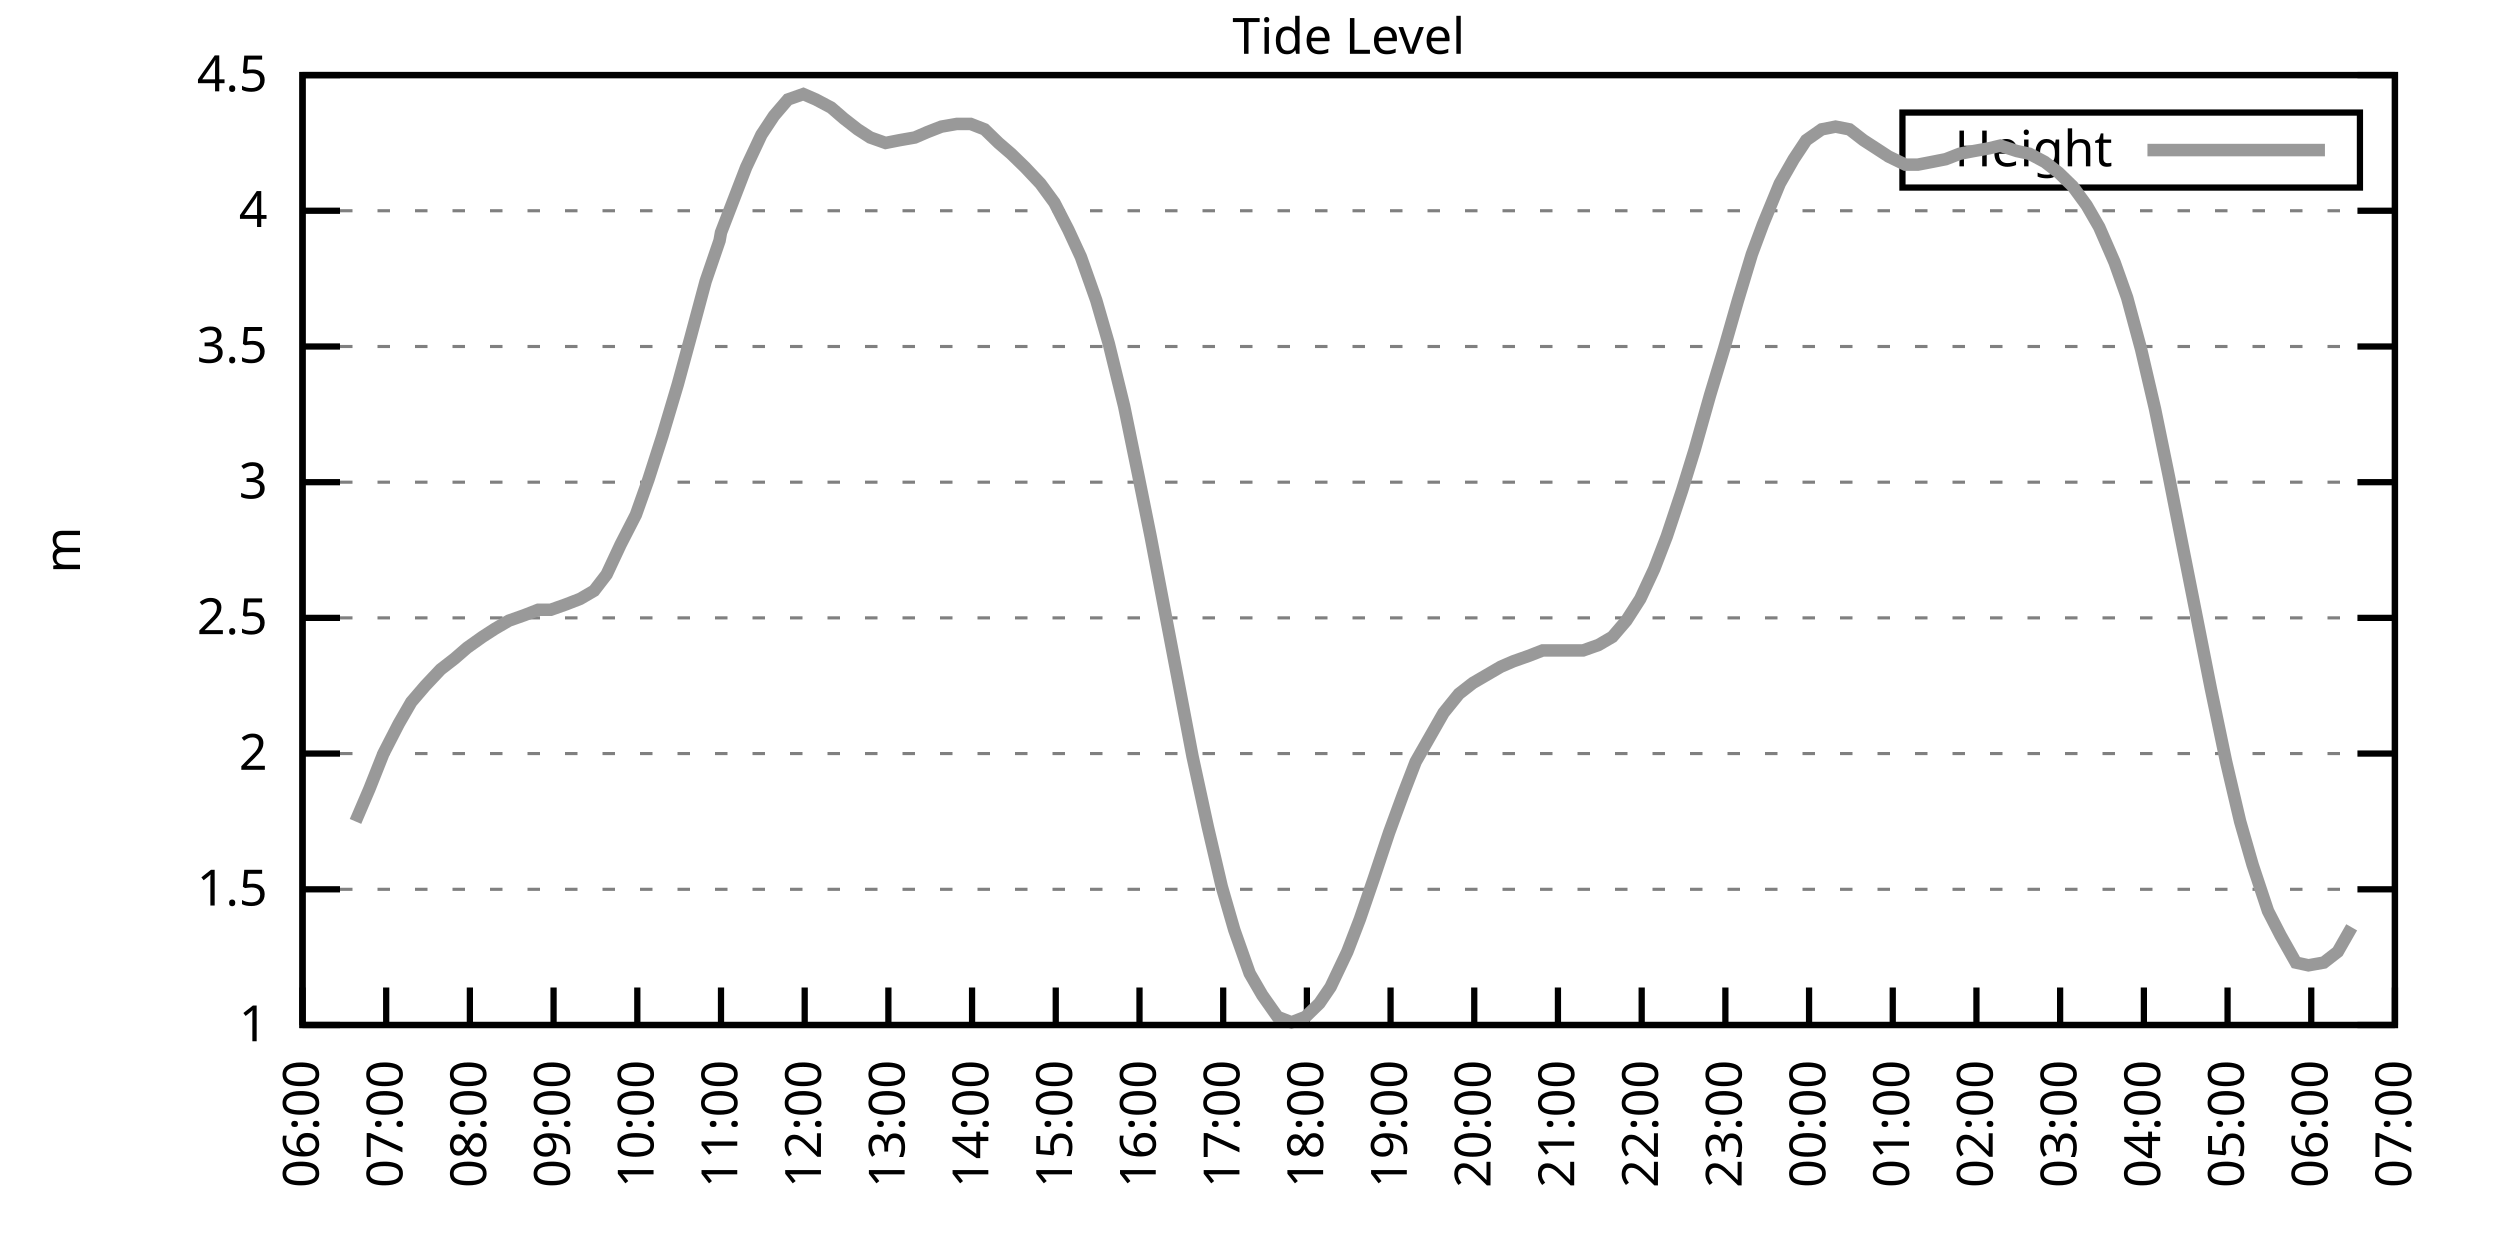
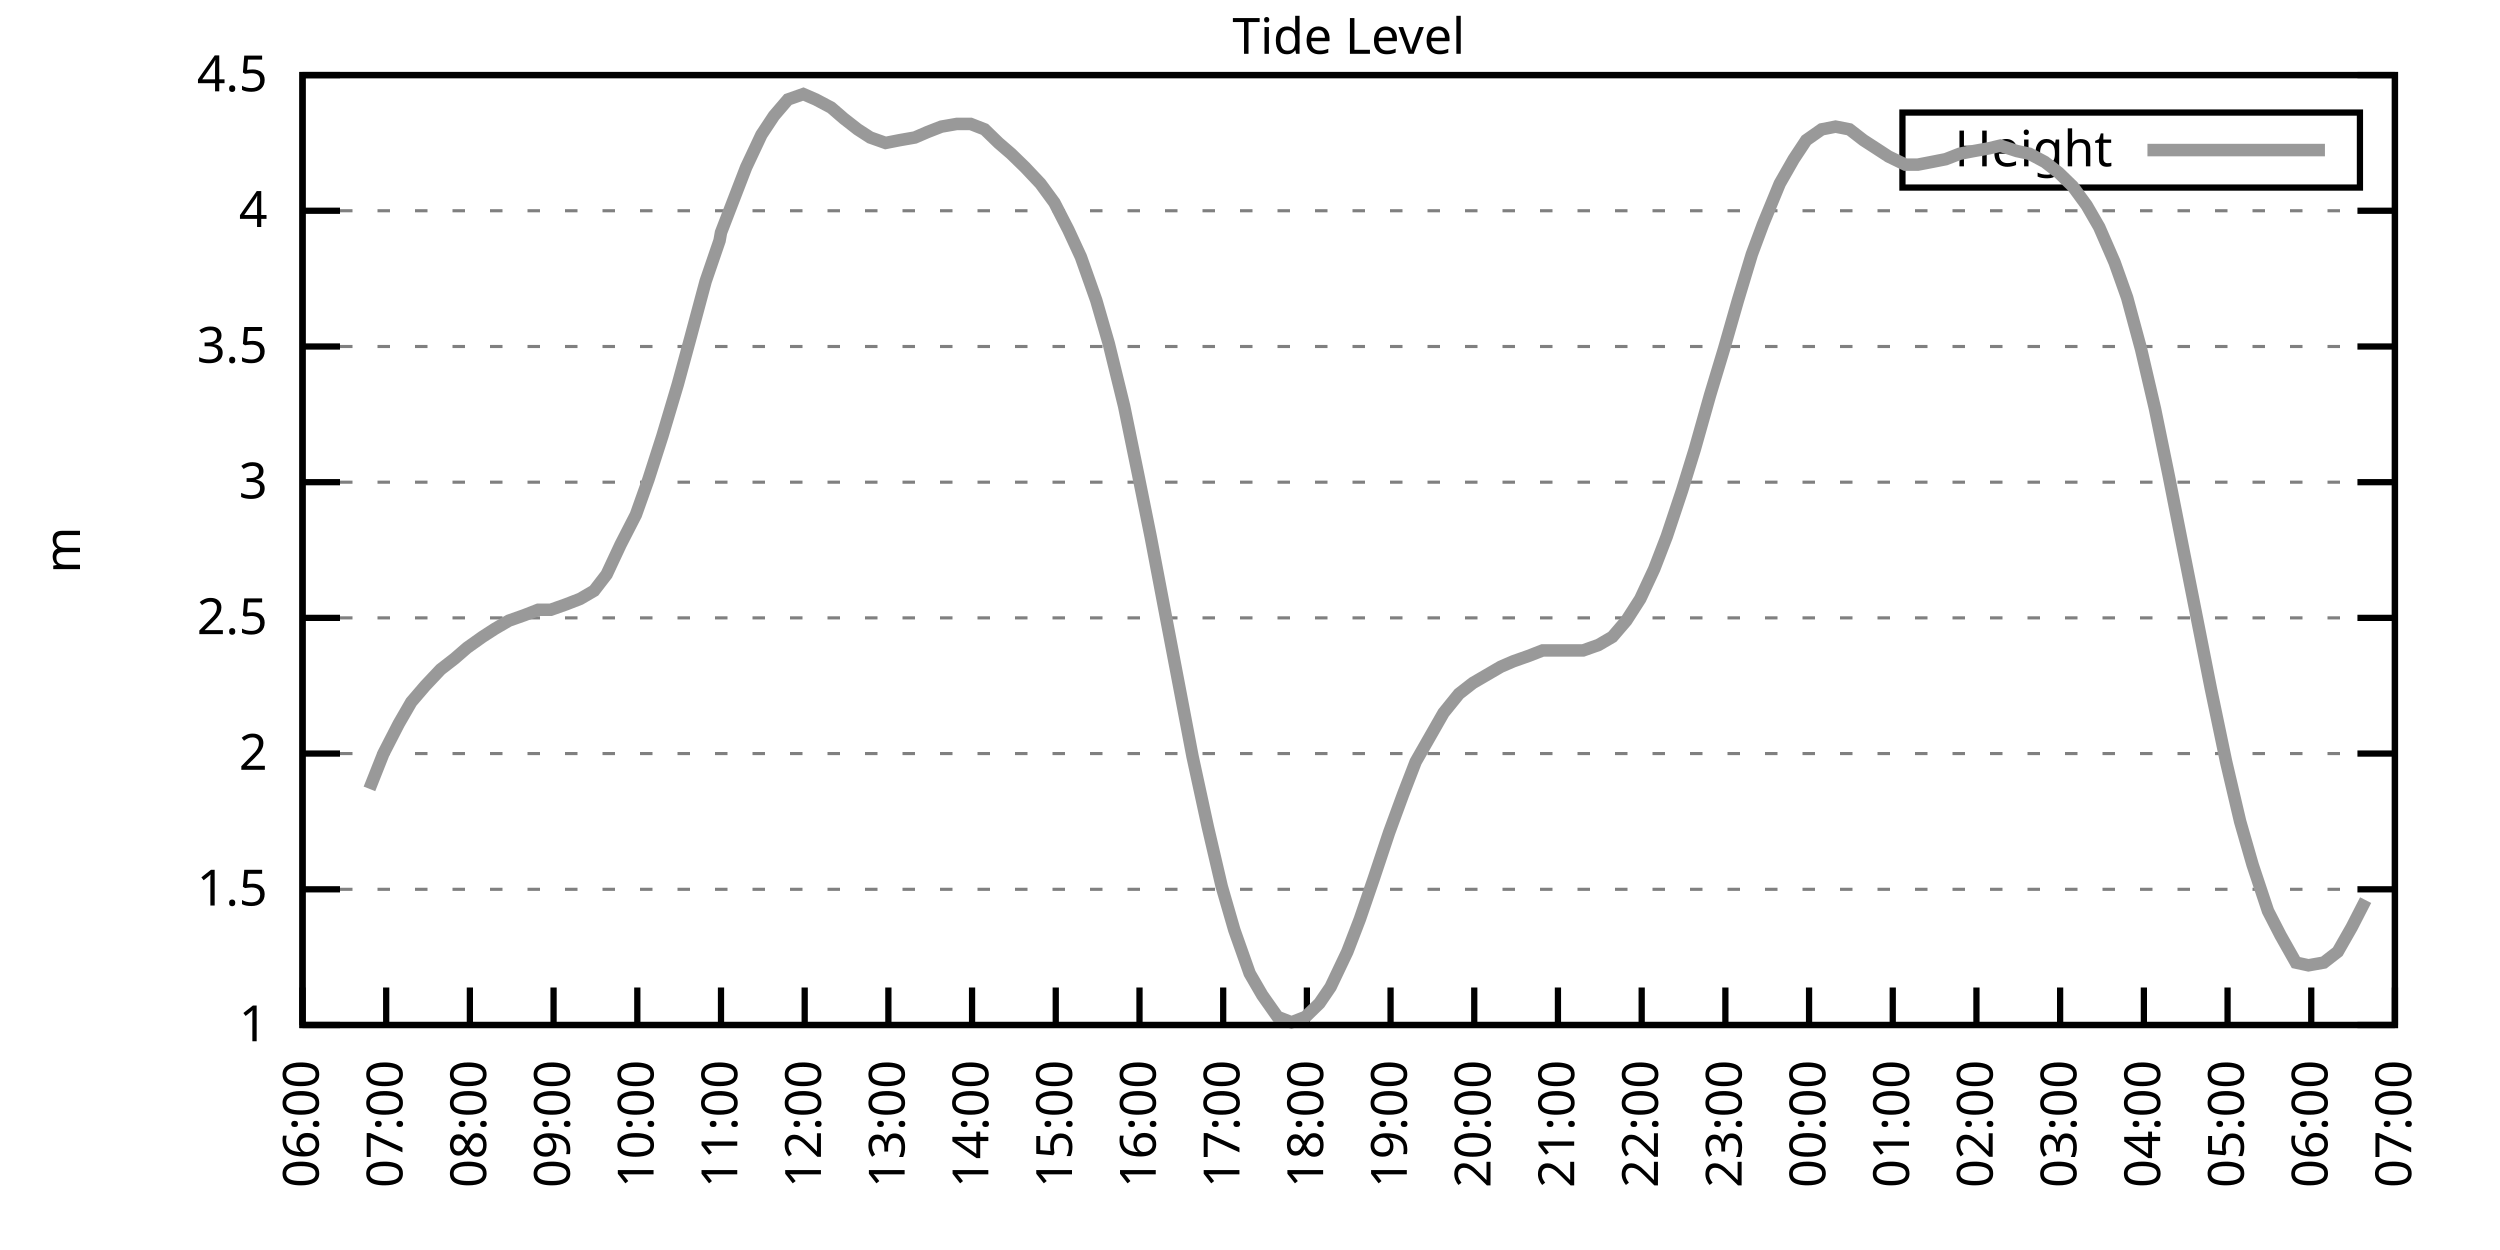
<svg xmlns="http://www.w3.org/2000/svg" xmlns:xlink="http://www.w3.org/1999/xlink" width="400" height="200" viewBox="0 0 400 200">
  <g id="gnuplot_canvas">
    <rect x="0" y="0" width="400" height="200" fill="none" />
    <defs>
      <circle id="gpDot" r="0.5" stroke-width="0.5" stroke="currentColor" />
      <path id="gpPt0" stroke-width="0.333" stroke="currentColor" d="M-1,0 h2 M0,-1 v2" />
      <path id="gpPt1" stroke-width="0.333" stroke="currentColor" d="M-1,-1 L1,1 M1,-1 L-1,1" />
      <path id="gpPt2" stroke-width="0.333" stroke="currentColor" d="M-1,0 L1,0 M0,-1 L0,1 M-1,-1 L1,1 M-1,1 L1,-1" />
      <rect id="gpPt3" stroke-width="0.333" stroke="currentColor" x="-1" y="-1" width="2" height="2" />
      <rect id="gpPt4" stroke-width="0.333" stroke="currentColor" fill="currentColor" x="-1" y="-1" width="2" height="2" />
      <circle id="gpPt5" stroke-width="0.333" stroke="currentColor" cx="0" cy="0" r="1" />
      <use xlink:href="#gpPt5" id="gpPt6" fill="currentColor" stroke="none" />
      <path id="gpPt7" stroke-width="0.333" stroke="currentColor" d="M0,-1.33 L-1.33,0.67 L1.33,0.67 z" />
      <use xlink:href="#gpPt7" id="gpPt8" fill="currentColor" stroke="none" />
      <use xlink:href="#gpPt7" id="gpPt9" stroke="currentColor" transform="rotate(180)" />
      <use xlink:href="#gpPt9" id="gpPt10" fill="currentColor" stroke="none" />
      <use xlink:href="#gpPt3" id="gpPt11" stroke="currentColor" transform="rotate(45)" />
      <use xlink:href="#gpPt11" id="gpPt12" fill="currentColor" stroke="none" />
      <path id="gpPt13" stroke-width="0.333" stroke="currentColor" d="M0,1.330 L1.265,0.411 L0.782,-1.067 L-0.782,-1.076 L-1.265,0.411 z" />
      <use xlink:href="#gpPt13" id="gpPt14" fill="currentColor" stroke="none" />
      <filter id="textbox" filterUnits="objectBoundingBox" x="0" y="0" height="1" width="1">
        <feFlood flood-color="white" flood-opacity="1" result="bgnd" />
        <feComposite in="SourceGraphic" in2="bgnd" operator="atop" />
      </filter>
      <filter id="greybox" filterUnits="objectBoundingBox" x="0" y="0" height="1" width="1">
        <feFlood flood-color="lightgrey" flood-opacity="1" result="grey" />
        <feComposite in="SourceGraphic" in2="grey" operator="atop" />
      </filter>
    </defs>
    <g fill="none" color="white" stroke="currentColor" stroke-width="1.00" stroke-linecap="butt" stroke-linejoin="miter">
</g>
    <g fill="none" color="black" stroke="currentColor" stroke-width="1.00" stroke-linecap="butt" stroke-linejoin="miter">
      <g stroke="none" shape-rendering="crispEdges">
        <polygon fill="rgb(255, 255, 255)" points="48.40,164.00 383.18,164.00 383.18,12.02 48.40,12.02 " />
      </g>
    </g>
    <g fill="none" color="black" stroke="currentColor" stroke-width="1.00" stroke-linecap="butt" stroke-linejoin="miter">
</g>
    <g fill="none" color="black" stroke="black" stroke-width="0.50" stroke-linecap="butt" stroke-linejoin="miter">
</g>
    <g fill="none" color="gray" stroke="currentColor" stroke-width="0.50" stroke-linecap="butt" stroke-linejoin="miter">
      <path stroke="gray" stroke-dasharray="2,4" class="gridline" d="M48.40,164.00 L383.19,164.00  " />
    </g>
    <g fill="none" color="gray" stroke="gray" stroke-width="1.00" stroke-linecap="butt" stroke-linejoin="miter">
</g>
    <g fill="none" color="black" stroke="currentColor" stroke-width="1.00" stroke-linecap="butt" stroke-linejoin="miter">
      <path stroke="black" d="M48.40,164.00 L54.40,164.00 M383.19,164.00 L377.19,164.00  " />
      <g transform="translate(42.80,166.60)" stroke="none" fill="black" font-family="Sans" font-size="8.00" text-anchor="end">
        <text>
          <tspan font-family="Sans"> 1</tspan>
        </text>
      </g>
    </g>
    <g fill="none" color="black" stroke="currentColor" stroke-width="1.00" stroke-linecap="butt" stroke-linejoin="miter">
</g>
    <g fill="none" color="black" stroke="black" stroke-width="0.50" stroke-linecap="butt" stroke-linejoin="miter">
</g>
    <g fill="none" color="gray" stroke="currentColor" stroke-width="0.50" stroke-linecap="butt" stroke-linejoin="miter">
      <path stroke="gray" stroke-dasharray="2,4" class="gridline" d="M48.40,142.29 L383.19,142.29  " />
    </g>
    <g fill="none" color="gray" stroke="gray" stroke-width="1.00" stroke-linecap="butt" stroke-linejoin="miter">
</g>
    <g fill="none" color="black" stroke="currentColor" stroke-width="1.00" stroke-linecap="butt" stroke-linejoin="miter">
      <path stroke="black" d="M48.40,142.29 L54.40,142.29 M383.19,142.29 L377.19,142.29  " />
      <g transform="translate(42.80,144.89)" stroke="none" fill="black" font-family="Sans" font-size="8.00" text-anchor="end">
        <text>
          <tspan font-family="Sans"> 1.5</tspan>
        </text>
      </g>
    </g>
    <g fill="none" color="black" stroke="currentColor" stroke-width="1.00" stroke-linecap="butt" stroke-linejoin="miter">
</g>
    <g fill="none" color="black" stroke="black" stroke-width="0.50" stroke-linecap="butt" stroke-linejoin="miter">
</g>
    <g fill="none" color="gray" stroke="currentColor" stroke-width="0.50" stroke-linecap="butt" stroke-linejoin="miter">
      <path stroke="gray" stroke-dasharray="2,4" class="gridline" d="M48.40,120.57 L383.19,120.57  " />
    </g>
    <g fill="none" color="gray" stroke="gray" stroke-width="1.00" stroke-linecap="butt" stroke-linejoin="miter">
</g>
    <g fill="none" color="black" stroke="currentColor" stroke-width="1.00" stroke-linecap="butt" stroke-linejoin="miter">
      <path stroke="black" d="M48.40,120.57 L54.40,120.57 M383.19,120.57 L377.19,120.57  " />
      <g transform="translate(42.80,123.17)" stroke="none" fill="black" font-family="Sans" font-size="8.00" text-anchor="end">
        <text>
          <tspan font-family="Sans"> 2</tspan>
        </text>
      </g>
    </g>
    <g fill="none" color="black" stroke="currentColor" stroke-width="1.00" stroke-linecap="butt" stroke-linejoin="miter">
</g>
    <g fill="none" color="black" stroke="black" stroke-width="0.50" stroke-linecap="butt" stroke-linejoin="miter">
</g>
    <g fill="none" color="gray" stroke="currentColor" stroke-width="0.50" stroke-linecap="butt" stroke-linejoin="miter">
      <path stroke="gray" stroke-dasharray="2,4" class="gridline" d="M48.40,98.86 L383.19,98.86  " />
    </g>
    <g fill="none" color="gray" stroke="gray" stroke-width="1.00" stroke-linecap="butt" stroke-linejoin="miter">
</g>
    <g fill="none" color="black" stroke="currentColor" stroke-width="1.00" stroke-linecap="butt" stroke-linejoin="miter">
      <path stroke="black" d="M48.40,98.86 L54.40,98.86 M383.19,98.86 L377.19,98.86  " />
      <g transform="translate(42.80,101.46)" stroke="none" fill="black" font-family="Sans" font-size="8.00" text-anchor="end">
        <text>
          <tspan font-family="Sans"> 2.5</tspan>
        </text>
      </g>
    </g>
    <g fill="none" color="black" stroke="currentColor" stroke-width="1.00" stroke-linecap="butt" stroke-linejoin="miter">
</g>
    <g fill="none" color="black" stroke="black" stroke-width="0.50" stroke-linecap="butt" stroke-linejoin="miter">
</g>
    <g fill="none" color="gray" stroke="currentColor" stroke-width="0.50" stroke-linecap="butt" stroke-linejoin="miter">
      <path stroke="gray" stroke-dasharray="2,4" class="gridline" d="M48.40,77.15 L383.19,77.15  " />
    </g>
    <g fill="none" color="gray" stroke="gray" stroke-width="1.00" stroke-linecap="butt" stroke-linejoin="miter">
</g>
    <g fill="none" color="black" stroke="currentColor" stroke-width="1.00" stroke-linecap="butt" stroke-linejoin="miter">
      <path stroke="black" d="M48.40,77.15 L54.40,77.15 M383.19,77.15 L377.19,77.15  " />
      <g transform="translate(42.80,79.75)" stroke="none" fill="black" font-family="Sans" font-size="8.00" text-anchor="end">
        <text>
          <tspan font-family="Sans"> 3</tspan>
        </text>
      </g>
    </g>
    <g fill="none" color="black" stroke="currentColor" stroke-width="1.00" stroke-linecap="butt" stroke-linejoin="miter">
</g>
    <g fill="none" color="black" stroke="black" stroke-width="0.50" stroke-linecap="butt" stroke-linejoin="miter">
</g>
    <g fill="none" color="gray" stroke="currentColor" stroke-width="0.50" stroke-linecap="butt" stroke-linejoin="miter">
      <path stroke="gray" stroke-dasharray="2,4" class="gridline" d="M48.40,55.44 L383.19,55.44  " />
    </g>
    <g fill="none" color="gray" stroke="gray" stroke-width="1.00" stroke-linecap="butt" stroke-linejoin="miter">
</g>
    <g fill="none" color="black" stroke="currentColor" stroke-width="1.00" stroke-linecap="butt" stroke-linejoin="miter">
      <path stroke="black" d="M48.40,55.44 L54.40,55.44 M383.19,55.44 L377.19,55.44  " />
      <g transform="translate(42.80,58.04)" stroke="none" fill="black" font-family="Sans" font-size="8.00" text-anchor="end">
        <text>
          <tspan font-family="Sans"> 3.5</tspan>
        </text>
      </g>
    </g>
    <g fill="none" color="black" stroke="currentColor" stroke-width="1.00" stroke-linecap="butt" stroke-linejoin="miter">
</g>
    <g fill="none" color="black" stroke="black" stroke-width="0.50" stroke-linecap="butt" stroke-linejoin="miter">
</g>
    <g fill="none" color="gray" stroke="currentColor" stroke-width="0.50" stroke-linecap="butt" stroke-linejoin="miter">
      <path stroke="gray" stroke-dasharray="2,4" class="gridline" d="M48.40,33.72 L383.19,33.72  " />
    </g>
    <g fill="none" color="gray" stroke="gray" stroke-width="1.00" stroke-linecap="butt" stroke-linejoin="miter">
</g>
    <g fill="none" color="black" stroke="currentColor" stroke-width="1.00" stroke-linecap="butt" stroke-linejoin="miter">
      <path stroke="black" d="M48.40,33.72 L54.40,33.72 M383.19,33.72 L377.19,33.72  " />
      <g transform="translate(42.80,36.32)" stroke="none" fill="black" font-family="Sans" font-size="8.00" text-anchor="end">
        <text>
          <tspan font-family="Sans"> 4</tspan>
        </text>
      </g>
    </g>
    <g fill="none" color="black" stroke="currentColor" stroke-width="1.00" stroke-linecap="butt" stroke-linejoin="miter">
</g>
    <g fill="none" color="black" stroke="black" stroke-width="0.50" stroke-linecap="butt" stroke-linejoin="miter">
</g>
    <g fill="none" color="gray" stroke="currentColor" stroke-width="0.50" stroke-linecap="butt" stroke-linejoin="miter">
      <path stroke="gray" stroke-dasharray="2,4" class="gridline" d="M48.40,12.01 L383.19,12.01  " />
    </g>
    <g fill="none" color="gray" stroke="gray" stroke-width="1.00" stroke-linecap="butt" stroke-linejoin="miter">
</g>
    <g fill="none" color="black" stroke="currentColor" stroke-width="1.00" stroke-linecap="butt" stroke-linejoin="miter">
      <path stroke="black" d="M48.40,12.01 L54.40,12.01 M383.19,12.01 L377.19,12.01  " />
      <g transform="translate(42.80,14.61)" stroke="none" fill="black" font-family="Sans" font-size="8.00" text-anchor="end">
        <text>
          <tspan font-family="Sans"> 4.5</tspan>
        </text>
      </g>
    </g>
    <g fill="none" color="black" stroke="currentColor" stroke-width="1.00" stroke-linecap="butt" stroke-linejoin="miter">
      <path stroke="black" d="M48.40,164.00 L48.40,158.00  " />
      <g transform="translate(51.00,169.60) rotate(270.00)" stroke="none" fill="black" font-family="Sans" font-size="8.00" text-anchor="end">
        <text>
          <tspan font-family="Sans">06:00</tspan>
        </text>
      </g>
    </g>
    <g fill="none" color="black" stroke="currentColor" stroke-width="1.00" stroke-linecap="butt" stroke-linejoin="miter">
      <path stroke="black" d="M61.79,164.00 L61.79,158.00  " />
      <g transform="translate(64.39,169.60) rotate(270.00)" stroke="none" fill="black" font-family="Sans" font-size="8.00" text-anchor="end">
        <text>
          <tspan font-family="Sans">07:00</tspan>
        </text>
      </g>
    </g>
    <g fill="none" color="black" stroke="currentColor" stroke-width="1.00" stroke-linecap="butt" stroke-linejoin="miter">
      <path stroke="black" d="M75.18,164.00 L75.18,158.00  " />
      <g transform="translate(77.78,169.60) rotate(270.00)" stroke="none" fill="black" font-family="Sans" font-size="8.00" text-anchor="end">
        <text>
          <tspan font-family="Sans">08:00</tspan>
        </text>
      </g>
    </g>
    <g fill="none" color="black" stroke="currentColor" stroke-width="1.00" stroke-linecap="butt" stroke-linejoin="miter">
      <path stroke="black" d="M88.57,164.00 L88.57,158.00  " />
      <g transform="translate(91.17,169.60) rotate(270.00)" stroke="none" fill="black" font-family="Sans" font-size="8.00" text-anchor="end">
        <text>
          <tspan font-family="Sans">09:00</tspan>
        </text>
      </g>
    </g>
    <g fill="none" color="black" stroke="currentColor" stroke-width="1.00" stroke-linecap="butt" stroke-linejoin="miter">
      <path stroke="black" d="M101.97,164.00 L101.97,158.00  " />
      <g transform="translate(104.57,169.60) rotate(270.00)" stroke="none" fill="black" font-family="Sans" font-size="8.00" text-anchor="end">
        <text>
          <tspan font-family="Sans">10:00</tspan>
        </text>
      </g>
    </g>
    <g fill="none" color="black" stroke="currentColor" stroke-width="1.00" stroke-linecap="butt" stroke-linejoin="miter">
      <path stroke="black" d="M115.36,164.00 L115.36,158.00  " />
      <g transform="translate(117.96,169.60) rotate(270.00)" stroke="none" fill="black" font-family="Sans" font-size="8.00" text-anchor="end">
        <text>
          <tspan font-family="Sans">11:00</tspan>
        </text>
      </g>
    </g>
    <g fill="none" color="black" stroke="currentColor" stroke-width="1.00" stroke-linecap="butt" stroke-linejoin="miter">
      <path stroke="black" d="M128.75,164.00 L128.75,158.00  " />
      <g transform="translate(131.35,169.60) rotate(270.00)" stroke="none" fill="black" font-family="Sans" font-size="8.00" text-anchor="end">
        <text>
          <tspan font-family="Sans">12:00</tspan>
        </text>
      </g>
    </g>
    <g fill="none" color="black" stroke="currentColor" stroke-width="1.00" stroke-linecap="butt" stroke-linejoin="miter">
      <path stroke="black" d="M142.14,164.00 L142.14,158.00  " />
      <g transform="translate(144.74,169.60) rotate(270.00)" stroke="none" fill="black" font-family="Sans" font-size="8.00" text-anchor="end">
        <text>
          <tspan font-family="Sans">13:00</tspan>
        </text>
      </g>
    </g>
    <g fill="none" color="black" stroke="currentColor" stroke-width="1.00" stroke-linecap="butt" stroke-linejoin="miter">
      <path stroke="black" d="M155.53,164.00 L155.53,158.00  " />
      <g transform="translate(158.13,169.60) rotate(270.00)" stroke="none" fill="black" font-family="Sans" font-size="8.00" text-anchor="end">
        <text>
          <tspan font-family="Sans">14:00</tspan>
        </text>
      </g>
    </g>
    <g fill="none" color="black" stroke="currentColor" stroke-width="1.00" stroke-linecap="butt" stroke-linejoin="miter">
      <path stroke="black" d="M168.92,164.00 L168.92,158.00  " />
      <g transform="translate(171.52,169.60) rotate(270.00)" stroke="none" fill="black" font-family="Sans" font-size="8.00" text-anchor="end">
        <text>
          <tspan font-family="Sans">15:00</tspan>
        </text>
      </g>
    </g>
    <g fill="none" color="black" stroke="currentColor" stroke-width="1.00" stroke-linecap="butt" stroke-linejoin="miter">
      <path stroke="black" d="M182.32,164.00 L182.32,158.00  " />
      <g transform="translate(184.92,169.60) rotate(270.00)" stroke="none" fill="black" font-family="Sans" font-size="8.00" text-anchor="end">
        <text>
          <tspan font-family="Sans">16:00</tspan>
        </text>
      </g>
    </g>
    <g fill="none" color="black" stroke="currentColor" stroke-width="1.00" stroke-linecap="butt" stroke-linejoin="miter">
      <path stroke="black" d="M195.71,164.00 L195.71,158.00  " />
      <g transform="translate(198.31,169.60) rotate(270.00)" stroke="none" fill="black" font-family="Sans" font-size="8.00" text-anchor="end">
        <text>
          <tspan font-family="Sans">17:00</tspan>
        </text>
      </g>
    </g>
    <g fill="none" color="black" stroke="currentColor" stroke-width="1.00" stroke-linecap="butt" stroke-linejoin="miter">
      <path stroke="black" d="M209.10,164.00 L209.10,158.00  " />
      <g transform="translate(211.70,169.60) rotate(270.00)" stroke="none" fill="black" font-family="Sans" font-size="8.00" text-anchor="end">
        <text>
          <tspan font-family="Sans">18:00</tspan>
        </text>
      </g>
    </g>
    <g fill="none" color="black" stroke="currentColor" stroke-width="1.00" stroke-linecap="butt" stroke-linejoin="miter">
      <path stroke="black" d="M222.49,164.00 L222.49,158.00  " />
      <g transform="translate(225.09,169.60) rotate(270.00)" stroke="none" fill="black" font-family="Sans" font-size="8.00" text-anchor="end">
        <text>
          <tspan font-family="Sans">19:00</tspan>
        </text>
      </g>
    </g>
    <g fill="none" color="black" stroke="currentColor" stroke-width="1.00" stroke-linecap="butt" stroke-linejoin="miter">
      <path stroke="black" d="M235.88,164.00 L235.88,158.00  " />
      <g transform="translate(238.48,169.60) rotate(270.00)" stroke="none" fill="black" font-family="Sans" font-size="8.00" text-anchor="end">
        <text>
          <tspan font-family="Sans">20:00</tspan>
        </text>
      </g>
    </g>
    <g fill="none" color="black" stroke="currentColor" stroke-width="1.00" stroke-linecap="butt" stroke-linejoin="miter">
      <path stroke="black" d="M249.27,164.00 L249.27,158.00  " />
      <g transform="translate(251.87,169.60) rotate(270.00)" stroke="none" fill="black" font-family="Sans" font-size="8.00" text-anchor="end">
        <text>
          <tspan font-family="Sans">21:00</tspan>
        </text>
      </g>
    </g>
    <g fill="none" color="black" stroke="currentColor" stroke-width="1.00" stroke-linecap="butt" stroke-linejoin="miter">
      <path stroke="black" d="M262.67,164.00 L262.67,158.00  " />
      <g transform="translate(265.27,169.60) rotate(270.00)" stroke="none" fill="black" font-family="Sans" font-size="8.00" text-anchor="end">
        <text>
          <tspan font-family="Sans">22:00</tspan>
        </text>
      </g>
    </g>
    <g fill="none" color="black" stroke="currentColor" stroke-width="1.00" stroke-linecap="butt" stroke-linejoin="miter">
      <path stroke="black" d="M276.06,164.00 L276.06,158.00  " />
      <g transform="translate(278.66,169.60) rotate(270.00)" stroke="none" fill="black" font-family="Sans" font-size="8.00" text-anchor="end">
        <text>
          <tspan font-family="Sans">23:00</tspan>
        </text>
      </g>
    </g>
    <g fill="none" color="black" stroke="currentColor" stroke-width="1.00" stroke-linecap="butt" stroke-linejoin="miter">
      <path stroke="black" d="M289.45,164.00 L289.45,158.00  " />
      <g transform="translate(292.05,169.60) rotate(270.00)" stroke="none" fill="black" font-family="Sans" font-size="8.00" text-anchor="end">
        <text>
          <tspan font-family="Sans">00:00</tspan>
        </text>
      </g>
    </g>
    <g fill="none" color="black" stroke="currentColor" stroke-width="1.00" stroke-linecap="butt" stroke-linejoin="miter">
      <path stroke="black" d="M302.84,164.00 L302.84,158.00  " />
      <g transform="translate(305.44,169.60) rotate(270.00)" stroke="none" fill="black" font-family="Sans" font-size="8.00" text-anchor="end">
        <text>
          <tspan font-family="Sans">01:00</tspan>
        </text>
      </g>
    </g>
    <g fill="none" color="black" stroke="currentColor" stroke-width="1.00" stroke-linecap="butt" stroke-linejoin="miter">
      <path stroke="black" d="M316.23,164.00 L316.23,158.00  " />
      <g transform="translate(318.83,169.60) rotate(270.00)" stroke="none" fill="black" font-family="Sans" font-size="8.00" text-anchor="end">
        <text>
          <tspan font-family="Sans">02:00</tspan>
        </text>
      </g>
    </g>
    <g fill="none" color="black" stroke="currentColor" stroke-width="1.00" stroke-linecap="butt" stroke-linejoin="miter">
      <path stroke="black" d="M329.62,164.00 L329.62,158.00  " />
      <g transform="translate(332.22,169.60) rotate(270.00)" stroke="none" fill="black" font-family="Sans" font-size="8.00" text-anchor="end">
        <text>
          <tspan font-family="Sans">03:00</tspan>
        </text>
      </g>
    </g>
    <g fill="none" color="black" stroke="currentColor" stroke-width="1.00" stroke-linecap="butt" stroke-linejoin="miter">
      <path stroke="black" d="M343.02,164.00 L343.02,158.00  " />
      <g transform="translate(345.62,169.60) rotate(270.00)" stroke="none" fill="black" font-family="Sans" font-size="8.00" text-anchor="end">
        <text>
          <tspan font-family="Sans">04:00</tspan>
        </text>
      </g>
    </g>
    <g fill="none" color="black" stroke="currentColor" stroke-width="1.00" stroke-linecap="butt" stroke-linejoin="miter">
      <path stroke="black" d="M356.41,164.00 L356.41,158.00  " />
      <g transform="translate(359.01,169.60) rotate(270.00)" stroke="none" fill="black" font-family="Sans" font-size="8.00" text-anchor="end">
        <text>
          <tspan font-family="Sans">05:00</tspan>
        </text>
      </g>
    </g>
    <g fill="none" color="black" stroke="currentColor" stroke-width="1.00" stroke-linecap="butt" stroke-linejoin="miter">
      <path stroke="black" d="M369.80,164.00 L369.80,158.00  " />
      <g transform="translate(372.40,169.60) rotate(270.00)" stroke="none" fill="black" font-family="Sans" font-size="8.00" text-anchor="end">
        <text>
          <tspan font-family="Sans">06:00</tspan>
        </text>
      </g>
    </g>
    <g fill="none" color="black" stroke="currentColor" stroke-width="1.00" stroke-linecap="butt" stroke-linejoin="miter">
      <path stroke="black" d="M383.19,164.00 L383.19,158.00  " />
      <g transform="translate(385.79,169.60) rotate(270.00)" stroke="none" fill="black" font-family="Sans" font-size="8.00" text-anchor="end">
        <text>
          <tspan font-family="Sans">07:00</tspan>
        </text>
      </g>
    </g>
    <g fill="none" color="black" stroke="currentColor" stroke-width="1.00" stroke-linecap="butt" stroke-linejoin="miter">
</g>
    <g fill="none" color="black" stroke="currentColor" stroke-width="1.00" stroke-linecap="butt" stroke-linejoin="miter">
      <path stroke="black" d="M48.40,12.01 L48.40,164.00 L383.19,164.00 L383.19,12.01 L48.40,12.01 Z  " />
    </g>
    <g fill="none" color="black" stroke="currentColor" stroke-width="1.00" stroke-linecap="butt" stroke-linejoin="miter">
</g>
    <g fill="none" color="black" stroke="currentColor" stroke-width="1.00" stroke-linecap="butt" stroke-linejoin="miter">
      <path stroke="black" d="M304.39,30.01 L304.39,18.01 L377.59,18.01 L377.59,30.01 L304.39,30.01 Z  " />
    </g>
    <g id="Tide_level_plot_1">
      <g fill="none" color="white" stroke="black" stroke-width="2.00" stroke-linecap="butt" stroke-linejoin="miter">
</g>
      <g fill="none" color="black" stroke="currentColor" stroke-width="2.00" stroke-linecap="butt" stroke-linejoin="miter">
        <g transform="translate(337.99,26.61)" stroke="none" fill="black" font-family="Sans" font-size="8.00" text-anchor="end">
          <text>
            <tspan font-family="Sans">Height</tspan>
          </text>
        </g>
      </g>
      <g fill="none" color="black" stroke="currentColor" stroke-width="2.00" stroke-linecap="butt" stroke-linejoin="miter">
-         <path stroke="rgb(153, 153, 153)" d="M343.59,24.01 L371.99,24.01 M56.88,131.43 L59.11,126.22 L61.35,120.57 L63.80,115.80 L65.81,112.32 L68.04,109.72   L70.50,107.11 L72.73,105.38 L74.74,103.64 L77.19,101.90 L79.20,100.60 L81.43,99.30 L83.89,98.43 L86.12,97.56   L88.13,97.56 L90.58,96.69 L92.82,95.82 L95.05,94.52 L97.06,91.91 L99.29,87.14 L101.74,82.36 L103.75,76.71   L105.98,69.77 L108.44,61.52 L110.45,54.13 L112.90,45.01 L115.13,38.50 L115.36,37.20 L119.38,26.77 L121.83,21.56   L123.84,18.52 L126.07,15.92 L128.53,15.05 L130.54,15.92 L132.99,17.22 L135.00,18.96 L137.23,20.70 L139.24,22.00   L141.69,22.87 L143.93,22.43 L146.38,22.00 L148.39,21.13 L150.62,20.26 L153.08,19.83 L155.31,19.83 L157.54,20.70   L159.77,22.87 L161.78,24.60 L164.01,26.77 L166.47,29.38 L168.70,32.42 L170.93,36.76 L172.94,41.11 L175.40,48.05   L177.41,55.00 L179.86,64.99 L182.09,75.85 L184.10,85.83 L186.33,97.56 L188.57,109.28 L190.80,121.01 L193.25,132.30   L195.48,141.85 L197.49,148.80 L199.95,155.75 L201.96,159.22 L204.41,162.70 L206.64,163.57 L208.88,162.70 L211.11,160.53   L212.89,157.92 L215.57,152.28 L217.58,147.06 L219.81,140.55 L222.27,133.17 L224.50,127.09 L226.51,121.88 L228.74,117.97   L230.97,114.06 L233.43,111.02 L235.66,109.28 L237.89,107.98 L240.12,106.68 L242.13,105.81 L244.59,104.94 L246.82,104.07   L248.83,104.07 L251.28,104.07 L253.29,104.07 L255.75,103.20 L257.98,101.90 L260.21,99.30 L262.44,95.82 L264.67,91.04   L266.68,85.83 L269.14,78.45 L271.15,71.94 L273.60,63.25 L275.83,55.87 L278.07,48.05 L280.30,40.67 L282.08,35.89   L284.76,29.38 L286.99,25.47 L289.00,22.43 L291.46,20.70 L293.69,20.26 L295.92,20.70 L298.15,22.43 L300.16,23.73   L302.17,25.04 L304.85,26.34 L306.86,26.34 L309.09,25.91 L311.32,25.47 L313.55,24.60 L315.79,24.17 L318.24,23.73   L320.03,23.30 L322.70,24.17 L324.71,24.60 L327.17,25.91 L329.40,27.64 L331.63,29.81 L333.86,32.85 L335.87,36.33   L338.33,41.97 L340.34,47.62 L342.57,55.87 L344.80,65.42 L347.03,76.28 L349.26,87.57 L351.50,98.86 L353.73,110.15   L356.18,121.88 L358.42,131.43 L360.42,138.38 L362.88,145.76 L364.89,149.67 L367.34,154.01 L369.35,154.45 L371.81,154.01   L374.04,152.28 L376.27,148.37  " />
+         <path stroke="rgb(153, 153, 153)" d="M343.59,24.01 L371.99,24.01 M59.11,126.22 L61.35,120.57 L63.80,115.80 L65.81,112.32 L68.04,109.72 L70.50,107.11   L72.73,105.38 L74.74,103.64 L77.19,101.90 L79.20,100.60 L81.43,99.30 L83.89,98.43 L86.12,97.56 L88.13,97.56   L90.58,96.69 L92.82,95.82 L95.05,94.52 L97.06,91.91 L99.29,87.14 L101.74,82.36 L103.75,76.71 L105.98,69.77   L108.44,61.52 L110.45,54.13 L112.90,45.01 L115.13,38.50 L115.36,37.20 L119.38,26.77 L121.83,21.56 L123.84,18.52   L126.07,15.92 L128.53,15.05 L130.54,15.92 L132.99,17.22 L135.00,18.96 L137.23,20.70 L139.24,22.00 L141.69,22.87   L143.93,22.43 L146.38,22.00 L148.39,21.13 L150.62,20.26 L153.08,19.83 L155.31,19.83 L157.54,20.70 L159.77,22.87   L161.78,24.60 L164.01,26.77 L166.47,29.38 L168.70,32.42 L170.93,36.76 L172.94,41.11 L175.40,48.05 L177.41,55.00   L179.86,64.99 L182.09,75.85 L184.10,85.83 L186.33,97.56 L188.57,109.28 L190.80,121.01 L193.25,132.30 L195.48,141.85   L197.49,148.80 L199.95,155.75 L201.96,159.22 L204.41,162.70 L206.64,163.57 L208.88,162.70 L211.11,160.53 L212.89,157.92   L215.57,152.28 L217.58,147.06 L219.81,140.55 L222.27,133.17 L224.50,127.09 L226.51,121.88 L228.74,117.97 L230.97,114.06   L233.43,111.02 L235.66,109.28 L237.89,107.98 L240.12,106.68 L242.13,105.81 L244.59,104.94 L246.82,104.07 L248.83,104.07   L251.28,104.07 L253.29,104.07 L255.75,103.20 L257.98,101.90 L260.21,99.30 L262.44,95.82 L264.67,91.04 L266.68,85.83   L269.14,78.45 L271.15,71.94 L273.60,63.25 L275.83,55.87 L278.07,48.05 L280.30,40.67 L282.08,35.89 L284.76,29.38   L286.99,25.47 L289.00,22.43 L291.46,20.70 L293.69,20.26 L295.92,20.70 L298.15,22.43 L300.16,23.73 L302.17,25.04   L304.85,26.34 L306.86,26.34 L309.09,25.91 L311.32,25.47 L313.55,24.60 L315.79,24.17 L318.24,23.73 L320.03,23.30   L322.70,24.17 L324.71,24.60 L327.17,25.91 L329.40,27.64 L331.63,29.81 L333.86,32.85 L335.87,36.33 L338.33,41.97   L340.34,47.62 L342.57,55.87 L344.80,65.42 L347.03,76.28 L349.26,87.57 L351.50,98.86 L353.73,110.15 L356.18,121.88   L358.42,131.43 L360.42,138.38 L362.88,145.76 L364.89,149.67 L367.34,154.01 L369.35,154.45 L371.81,154.01 L374.04,152.28   L376.27,148.37 L378.50,144.02  " />
      </g>
    </g>
    <g fill="none" color="black" stroke="currentColor" stroke-width="2.00" stroke-linecap="butt" stroke-linejoin="miter">
</g>
    <g fill="none" color="black" stroke="black" stroke-width="1.00" stroke-linecap="butt" stroke-linejoin="miter">
</g>
    <g fill="none" color="black" stroke="currentColor" stroke-width="1.00" stroke-linecap="butt" stroke-linejoin="miter">
      <path stroke="black" d="M48.40,12.01 L48.40,164.00 L383.19,164.00 L383.19,12.01 L48.40,12.01 Z  " />
      <g transform="translate(12.80,88.01) rotate(270.00)" stroke="none" fill="black" font-family="Sans" font-size="8.00" text-anchor="middle">
        <text>
          <tspan font-family="Sans">m</tspan>
        </text>
      </g>
    </g>
    <g fill="none" color="black" stroke="currentColor" stroke-width="1.00" stroke-linecap="butt" stroke-linejoin="miter">
</g>
    <g fill="none" color="black" stroke="currentColor" stroke-width="1.00" stroke-linecap="butt" stroke-linejoin="miter">
      <g transform="translate(215.79,8.61)" stroke="none" fill="black" font-family="Sans" font-size="8.00" text-anchor="middle">
        <text>
          <tspan font-family="Sans">Tide Level</tspan>
        </text>
      </g>
    </g>
    <g fill="none" color="black" stroke="currentColor" stroke-width="1.00" stroke-linecap="butt" stroke-linejoin="miter">
</g>
  </g>
</svg>
